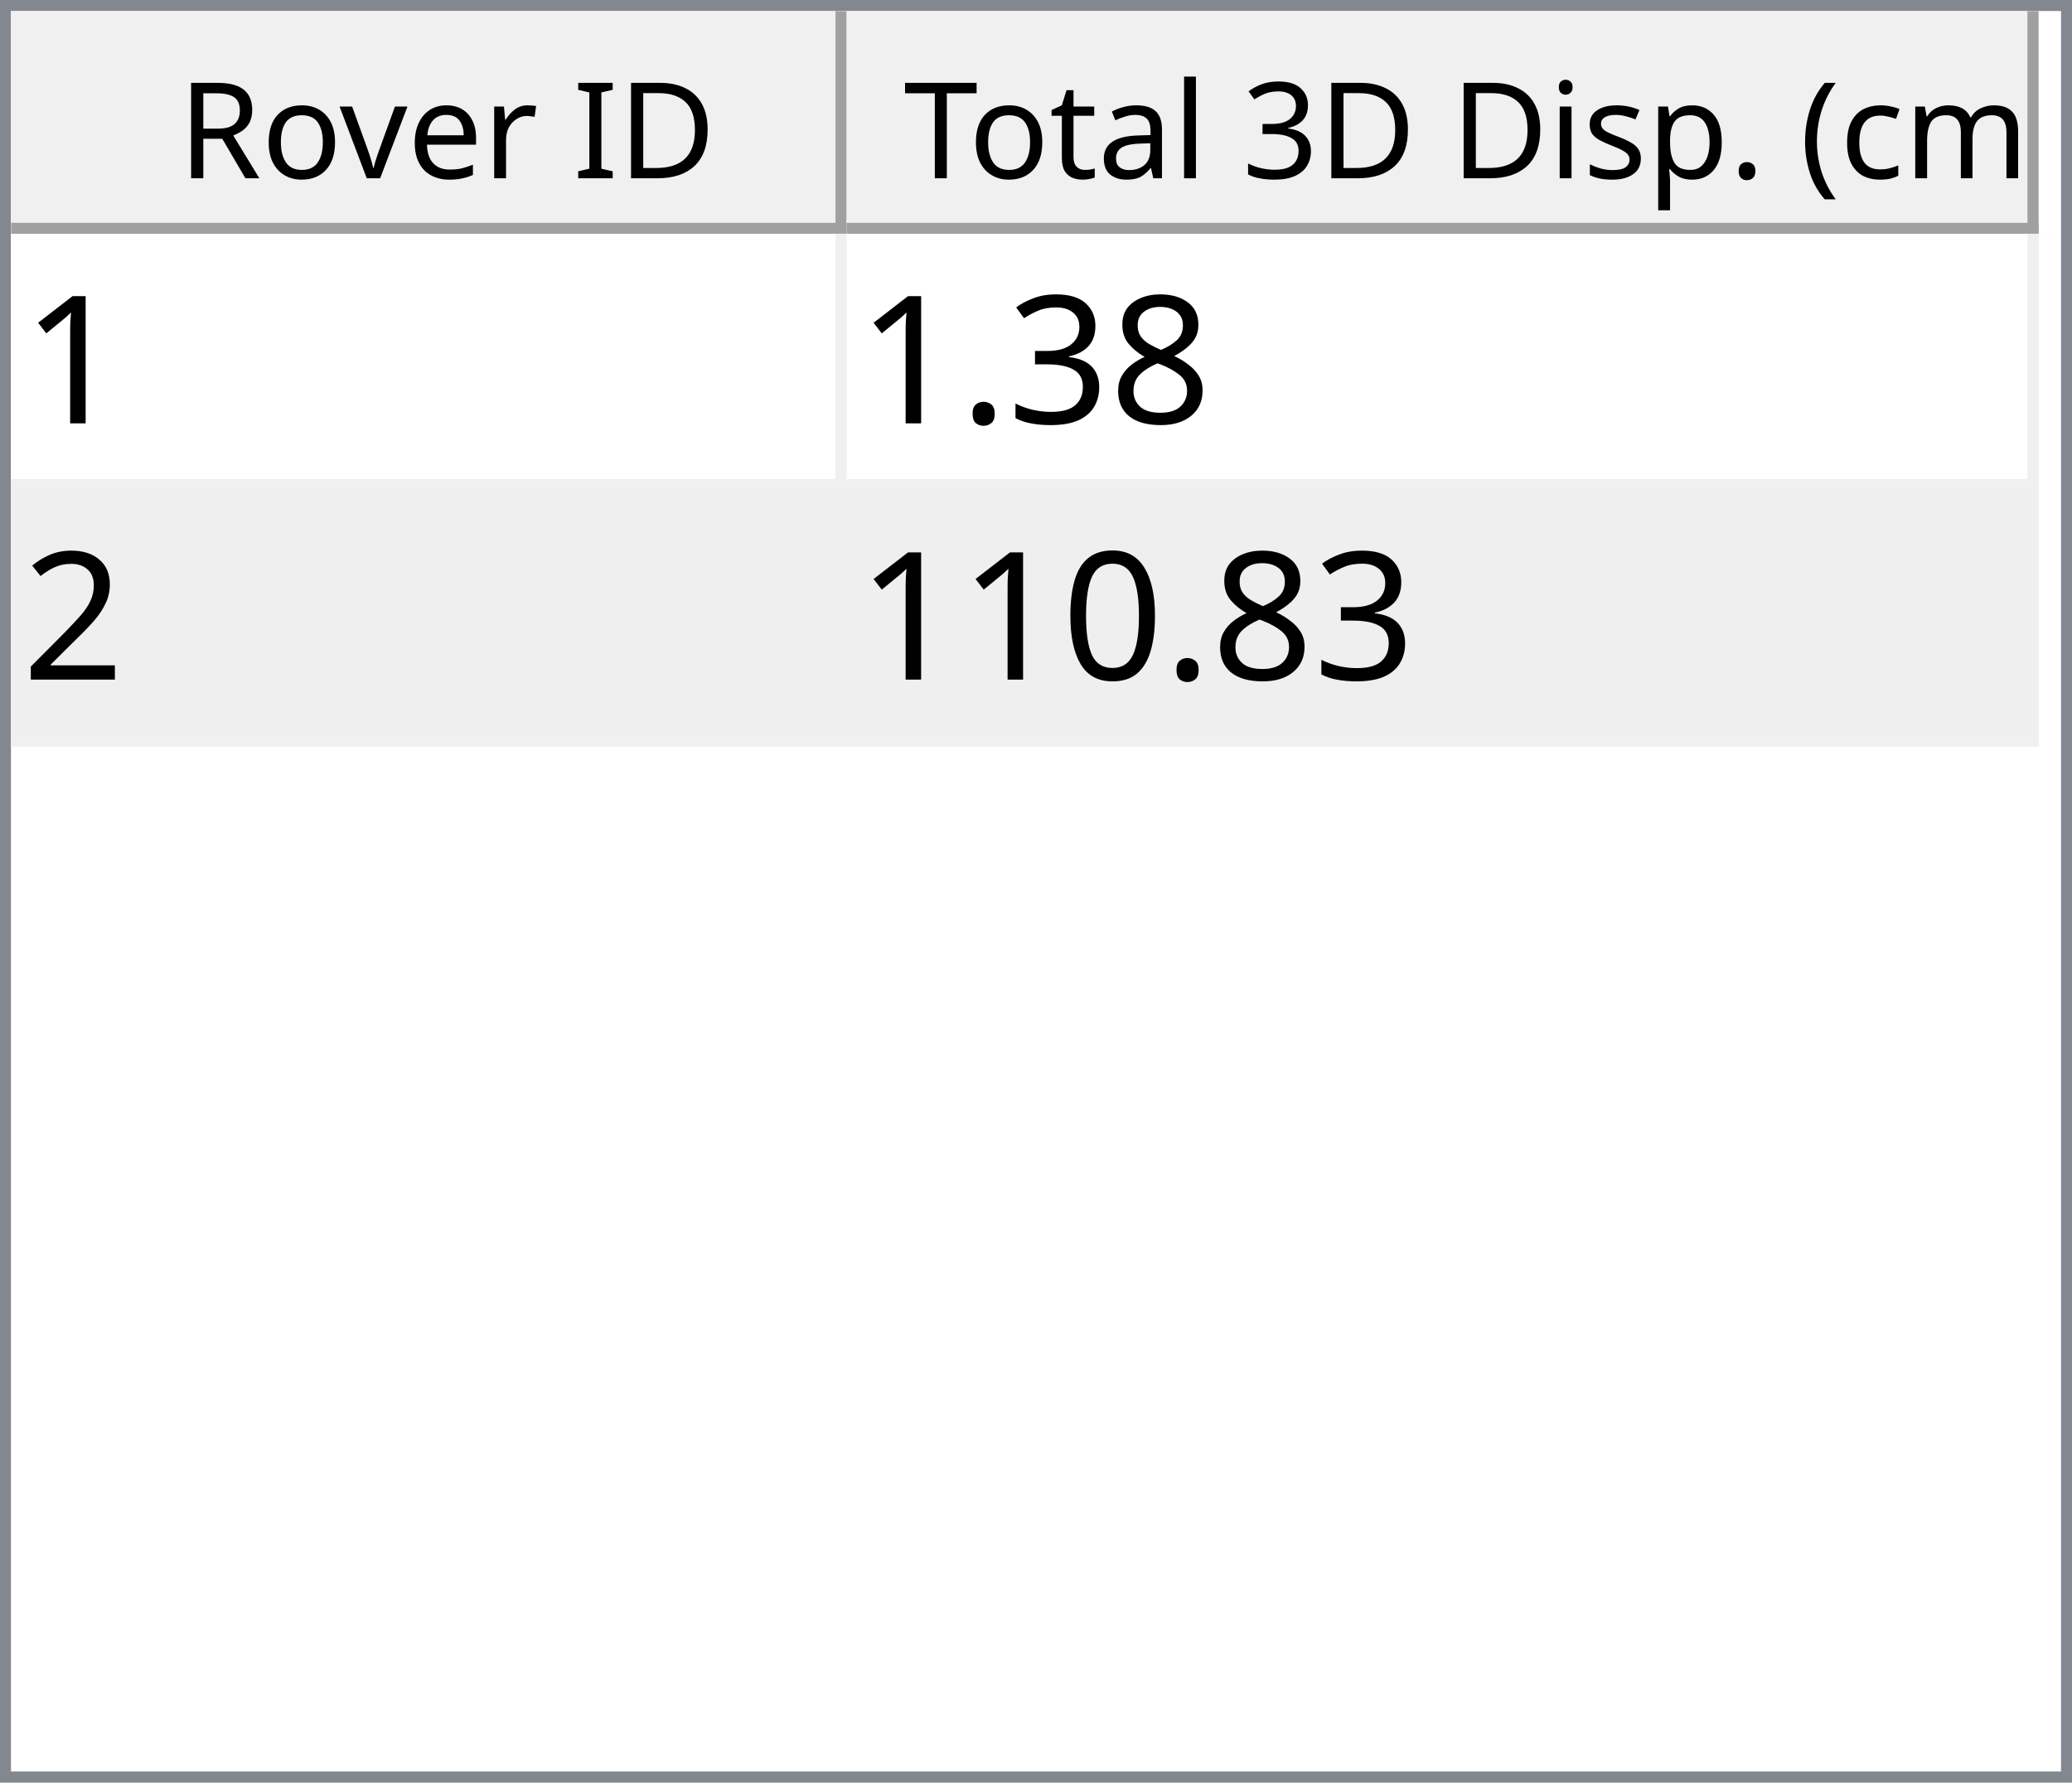
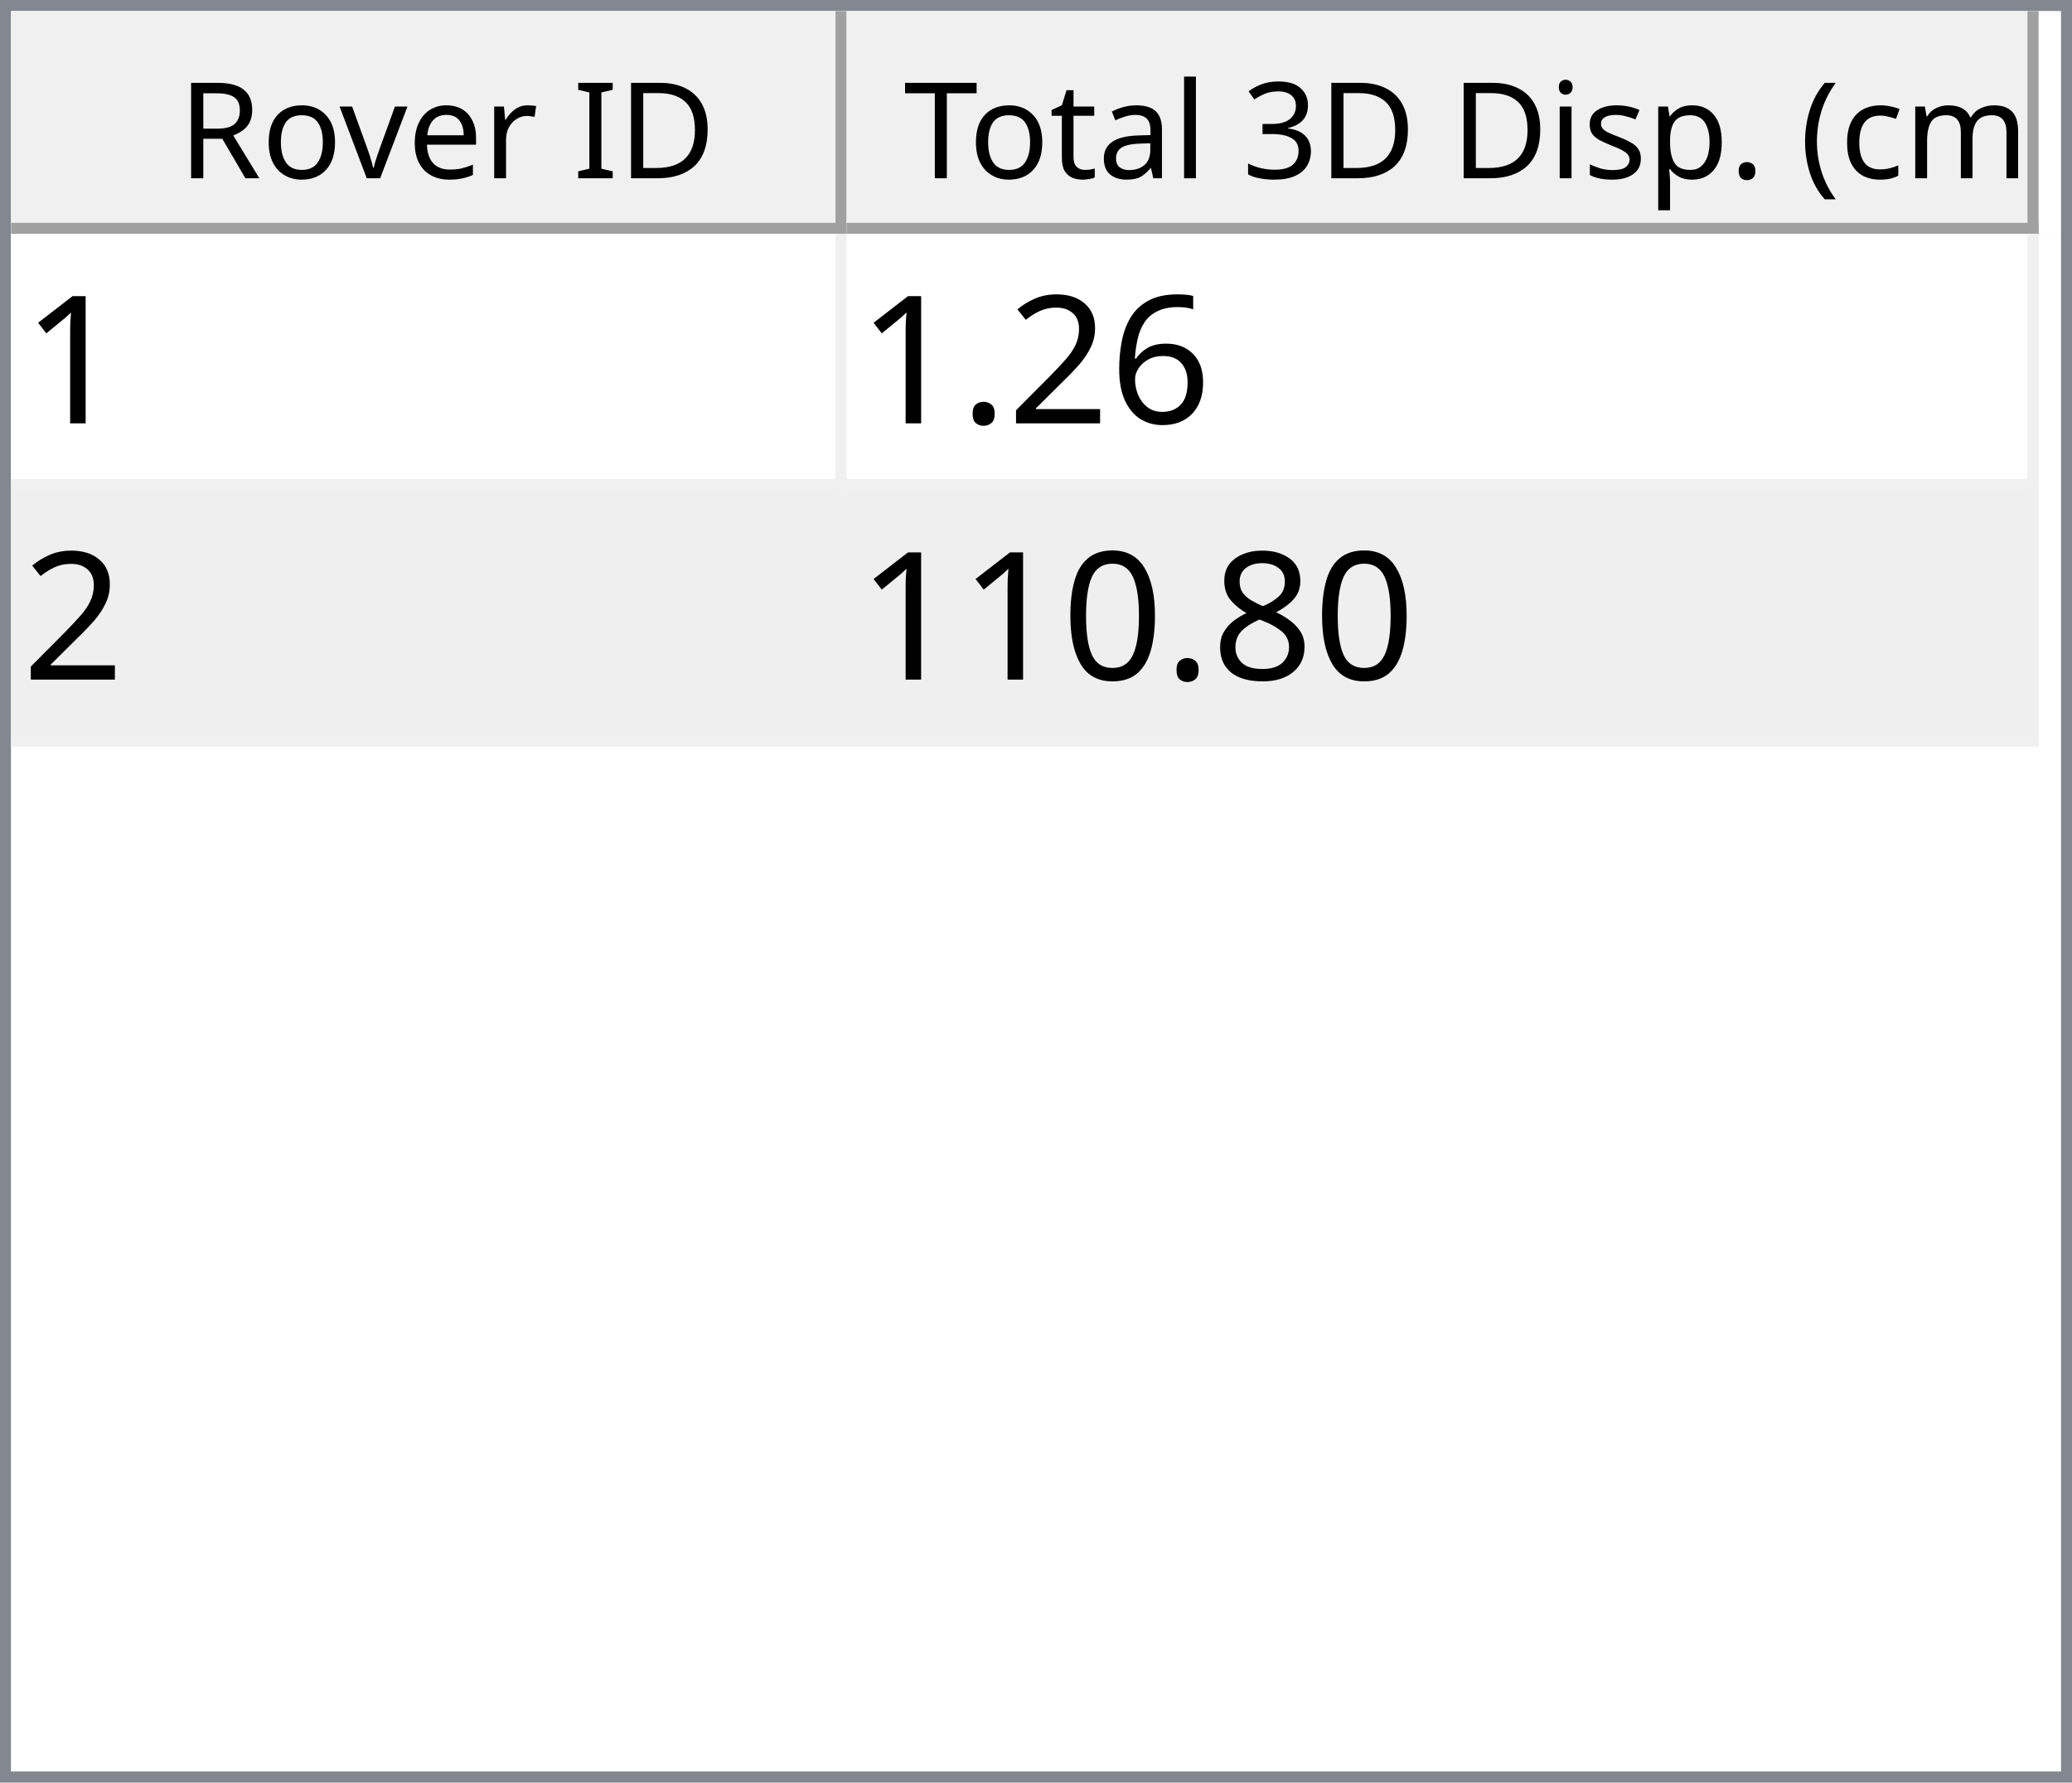
<svg xmlns="http://www.w3.org/2000/svg" style="fill-opacity:1; color-rendering:auto; color-interpolation:auto; text-rendering:auto; stroke:black; stroke-linecap:square; stroke-miterlimit:10; shape-rendering:auto; stroke-opacity:1; fill:black; stroke-dasharray:none; font-weight:normal; stroke-width:1; font-family:'Dialog'; font-style:normal; stroke-linejoin:miter; font-size:12px; stroke-dashoffset:0; image-rendering:auto;" width="186" height="160">
  <defs id="genericDefs" />
  <g>
    <defs id="defs1">
      <clipPath clipPathUnits="userSpaceOnUse" id="clipPath1">
        <path d="M0 0 L186 0 L186 160 L0 160 L0 0 Z" />
      </clipPath>
      <clipPath clipPathUnits="userSpaceOnUse" id="clipPath2">
        <path d="M0 0 L0 160 L186 160 L186 0 Z" />
      </clipPath>
      <clipPath clipPathUnits="userSpaceOnUse" id="clipPath3">
        <path d="M0 0 L0 20 L184 20 L184 0 Z" />
      </clipPath>
      <clipPath clipPathUnits="userSpaceOnUse" id="clipPath4">
        <path d="M0 0 L0 20 L75 20 L75 0 Z" />
      </clipPath>
      <clipPath clipPathUnits="userSpaceOnUse" id="clipPath5">
        <path d="M1 1 L1 19 L74 19 L74 1 Z" />
      </clipPath>
      <clipPath clipPathUnits="userSpaceOnUse" id="clipPath6">
        <path d="M0 0 L0 18 L73 18 L73 0 Z" />
      </clipPath>
      <clipPath clipPathUnits="userSpaceOnUse" id="clipPath7">
        <path d="M-0.5 -0.5 L-0.5 19.5 L74.5 19.5 L74.5 -0.5 Z" />
      </clipPath>
      <clipPath clipPathUnits="userSpaceOnUse" id="clipPath8">
        <path d="M0 0 L0 20 L107 20 L107 0 Z" />
      </clipPath>
      <clipPath clipPathUnits="userSpaceOnUse" id="clipPath9">
        <path d="M1 1 L1 19 L106 19 L106 1 Z" />
      </clipPath>
      <clipPath clipPathUnits="userSpaceOnUse" id="clipPath10">
        <path d="M0 0 L0 18 L105 18 L105 0 Z" />
      </clipPath>
      <clipPath clipPathUnits="userSpaceOnUse" id="clipPath11">
        <path d="M-0.5 -0.5 L-0.5 19.5 L106.5 19.5 L106.5 -0.5 Z" />
      </clipPath>
      <clipPath clipPathUnits="userSpaceOnUse" id="clipPath12">
        <path d="M0 0 L0 138 L184 138 L184 0 Z" />
      </clipPath>
      <clipPath clipPathUnits="userSpaceOnUse" id="clipPath13">
        <path d="M0 0 L0 46 L182 46 L182 0 Z" />
      </clipPath>
      <clipPath clipPathUnits="userSpaceOnUse" id="clipPath14">
        <path d="M-0.5 -0.5 L-0.5 45.5 L181.5 45.5 L181.5 -0.5 Z" />
      </clipPath>
      <clipPath clipPathUnits="userSpaceOnUse" id="clipPath15">
        <path d="M0 0 L0 22 L74 22 L74 0 Z" />
      </clipPath>
      <clipPath clipPathUnits="userSpaceOnUse" id="clipPath16">
        <path d="M0 0 L0 22 L106 22 L106 0 Z" />
      </clipPath>
      <font horiz-adv-x="64.551" id="font1">
        <font-face ascent="107.91" descent="25.098" units-per-em="100" style="font-style:normal; font-family:Segoe UI; font-weight:normal;" />
        <missing-glyph horiz-adv-x="64.551" d="M8.109 0 L8.109 68.266 L56.453 68.266 L56.453 0 L8.109 0 ZM15.328 7.234 L49.219 7.234 L49.219 61.031 L15.328 61.031 L15.328 7.234 Z" />
        <glyph unicode="D" horiz-adv-x="70.117" d="M9.188 0 L9.188 70.016 L28.516 70.016 Q65.531 70.016 65.531 35.891 Q65.531 19.672 55.25 9.836 Q44.969 0 27.734 0 L9.188 0 ZM17.391 62.594 L17.391 7.422 L27.828 7.422 Q41.609 7.422 49.273 14.797 Q56.938 22.172 56.938 35.688 Q56.938 62.594 28.328 62.594 L17.391 62.594 Z" />
        <glyph unicode="I" horiz-adv-x="26.611" d="M17.391 0 L9.188 0 L9.188 70.016 L17.391 70.016 L17.391 0 Z" />
        <glyph unicode=" " horiz-adv-x="27.393" d="" />
        <glyph unicode="r" horiz-adv-x="34.766" d="M34.188 41.891 Q32.078 43.5 28.125 43.5 Q23 43.5 19.555 38.672 Q16.109 33.844 16.109 25.484 L16.109 0 L8.109 0 L8.109 50 L16.109 50 L16.109 39.703 L16.312 39.703 Q18.016 44.969 21.531 47.922 Q25.047 50.875 29.391 50.875 Q32.516 50.875 34.188 50.203 L34.188 41.891 Z" />
        <glyph unicode="e" horiz-adv-x="52.295" d="M48.297 23 L12.984 23 Q13.188 14.656 17.484 10.109 Q21.781 5.562 29.297 5.562 Q37.75 5.562 44.828 11.141 L44.828 3.609 Q38.234 -1.172 27.391 -1.172 Q16.797 -1.172 10.742 5.641 Q4.688 12.453 4.688 24.812 Q4.688 36.469 11.305 43.82 Q17.922 51.172 27.734 51.172 Q37.547 51.172 42.922 44.828 Q48.297 38.484 48.297 27.203 L48.297 23 ZM40.094 29.781 Q40.047 36.719 36.75 40.578 Q33.453 44.438 27.594 44.438 Q21.922 44.438 17.969 40.383 Q14.016 36.328 13.094 29.781 L40.094 29.781 Z" />
        <glyph unicode="v" horiz-adv-x="47.9" d="M47.406 50 L27.484 0 L19.625 0 L0.688 50 L9.469 50 L22.172 13.672 Q23.578 9.672 23.922 6.688 L24.125 6.688 Q24.609 10.453 25.688 13.484 L38.969 50 L47.406 50 Z" />
        <glyph unicode="o" horiz-adv-x="58.594" d="M29 -1.172 Q17.922 -1.172 11.305 5.836 Q4.688 12.844 4.688 24.422 Q4.688 37.016 11.57 44.094 Q18.453 51.172 30.172 51.172 Q41.359 51.172 47.633 44.289 Q53.906 37.406 53.906 25.203 Q53.906 13.234 47.141 6.031 Q40.375 -1.172 29 -1.172 ZM29.594 44.438 Q21.875 44.438 17.383 39.188 Q12.891 33.938 12.891 24.703 Q12.891 15.828 17.43 10.695 Q21.969 5.562 29.594 5.562 Q37.359 5.562 41.531 10.594 Q45.703 15.625 45.703 24.906 Q45.703 34.281 41.531 39.359 Q37.359 44.438 29.594 44.438 Z" />
        <glyph unicode="R" horiz-adv-x="59.814" d="M59.375 0 L49.609 0 L37.891 19.625 Q36.281 22.359 34.766 24.289 Q33.25 26.219 31.664 27.438 Q30.078 28.656 28.25 29.219 Q26.422 29.781 24.125 29.781 L17.391 29.781 L17.391 0 L9.188 0 L9.188 70.016 L30.078 70.016 Q34.672 70.016 38.555 68.867 Q42.438 67.719 45.289 65.375 Q48.141 63.031 49.758 59.547 Q51.375 56.062 51.375 51.375 Q51.375 47.703 50.273 44.656 Q49.172 41.609 47.148 39.211 Q45.125 36.812 42.266 35.133 Q39.406 33.453 35.844 32.516 L35.844 32.328 Q37.594 31.547 38.891 30.547 Q40.188 29.547 41.359 28.18 Q42.531 26.812 43.68 25.078 Q44.828 23.344 46.234 21.047 L59.375 0 ZM17.391 62.594 L17.391 37.203 L28.516 37.203 Q31.594 37.203 34.203 38.133 Q36.812 39.062 38.719 40.797 Q40.625 42.531 41.703 45.047 Q42.781 47.562 42.781 50.688 Q42.781 56.297 39.141 59.445 Q35.5 62.594 28.609 62.594 L17.391 62.594 Z" />
        <glyph unicode=")" horiz-adv-x="30.176" d="M8.297 -15.922 L1.172 -15.922 Q16.406 2.344 16.406 26.812 Q16.406 51.469 1.078 70.016 L8.297 70.016 Q23.531 52.156 23.531 26.703 Q23.531 1.375 8.297 -15.922 Z" />
        <glyph unicode="m" horiz-adv-x="86.133" d="M79.109 0 L71.094 0 L71.094 28.719 Q71.094 37.016 68.531 40.727 Q65.969 44.438 59.906 44.438 Q54.781 44.438 51.195 39.75 Q47.609 35.062 47.609 28.516 L47.609 0 L39.594 0 L39.594 29.688 Q39.594 44.438 28.219 44.438 Q22.953 44.438 19.531 40.016 Q16.109 35.594 16.109 28.516 L16.109 0 L8.109 0 L8.109 50 L16.109 50 L16.109 42.094 L16.312 42.094 Q21.625 51.172 31.844 51.172 Q36.969 51.172 40.773 48.312 Q44.578 45.453 46 40.828 Q51.562 51.172 62.594 51.172 Q79.109 51.172 79.109 30.812 L79.109 0 Z" />
        <glyph unicode="c" horiz-adv-x="46.191" d="M42.188 2.297 Q36.422 -1.172 28.516 -1.172 Q17.828 -1.172 11.258 5.789 Q4.688 12.75 4.688 23.828 Q4.688 36.188 11.766 43.68 Q18.844 51.172 30.672 51.172 Q37.25 51.172 42.281 48.734 L42.281 40.531 Q36.719 44.438 30.375 44.438 Q22.703 44.438 17.797 38.945 Q12.891 33.453 12.891 24.516 Q12.891 15.719 17.508 10.641 Q22.125 5.562 29.891 5.562 Q36.422 5.562 42.188 9.906 L42.188 2.297 Z" />
        <glyph unicode="(" horiz-adv-x="30.176" d="M29.109 -15.922 L21.969 -15.922 Q6.844 1.375 6.844 26.703 Q6.844 52.156 21.969 70.016 L29.203 70.016 Q13.875 51.469 13.875 26.812 Q13.875 2.344 29.109 -15.922 Z" />
        <glyph unicode="." horiz-adv-x="21.68" d="M10.891 -1.078 Q8.641 -1.078 7.055 0.539 Q5.469 2.156 5.469 4.391 Q5.469 6.641 7.055 8.273 Q8.641 9.906 10.891 9.906 Q13.188 9.906 14.797 8.273 Q16.406 6.641 16.406 4.391 Q16.406 2.156 14.797 0.539 Q13.188 -1.078 10.891 -1.078 Z" />
        <glyph unicode="p" horiz-adv-x="58.789" d="M16.312 7.234 L16.109 7.234 L16.109 -23 L8.109 -23 L8.109 50 L16.109 50 L16.109 41.219 L16.312 41.219 Q22.219 51.172 33.594 51.172 Q43.266 51.172 48.688 44.461 Q54.109 37.75 54.109 26.469 Q54.109 13.922 48 6.375 Q41.891 -1.172 31.297 -1.172 Q21.578 -1.172 16.312 7.234 ZM16.109 27.391 L16.109 20.406 Q16.109 14.203 20.141 9.883 Q24.172 5.562 30.375 5.562 Q37.641 5.562 41.773 11.133 Q45.906 16.703 45.906 26.609 Q45.906 34.969 42.047 39.703 Q38.188 44.438 31.594 44.438 Q24.609 44.438 20.359 39.578 Q16.109 34.719 16.109 27.391 Z" />
        <glyph unicode="s" horiz-adv-x="42.432" d="M5.078 1.812 L5.078 10.406 Q11.625 5.562 19.484 5.562 Q30.031 5.562 30.031 12.594 Q30.031 14.594 29.125 15.992 Q28.219 17.391 26.68 18.461 Q25.141 19.531 23.07 20.383 Q21 21.234 18.609 22.172 Q15.281 23.484 12.766 24.828 Q10.25 26.172 8.57 27.859 Q6.891 29.547 6.031 31.695 Q5.172 33.844 5.172 36.719 Q5.172 40.234 6.789 42.945 Q8.406 45.656 11.086 47.484 Q13.766 49.312 17.211 50.242 Q20.656 51.172 24.312 51.172 Q30.812 51.172 35.938 48.922 L35.938 40.828 Q30.422 44.438 23.25 44.438 Q21 44.438 19.195 43.922 Q17.391 43.406 16.094 42.477 Q14.797 41.547 14.086 40.258 Q13.375 38.969 13.375 37.406 Q13.375 35.453 14.086 34.133 Q14.797 32.812 16.164 31.789 Q17.531 30.766 19.484 29.938 Q21.438 29.109 23.922 28.125 Q27.25 26.859 29.883 25.516 Q32.516 24.172 34.375 22.484 Q36.234 20.797 37.234 18.602 Q38.234 16.406 38.234 13.375 Q38.234 9.672 36.602 6.938 Q34.969 4.203 32.234 2.398 Q29.5 0.594 25.93 -0.289 Q22.359 -1.172 18.453 -1.172 Q10.75 -1.172 5.078 1.812 Z" />
        <glyph unicode="i" horiz-adv-x="24.219" d="M12.203 62.703 Q10.062 62.703 8.547 64.164 Q7.031 65.625 7.031 67.875 Q7.031 70.125 8.547 71.609 Q10.062 73.094 12.203 73.094 Q14.406 73.094 15.945 71.609 Q17.484 70.125 17.484 67.875 Q17.484 65.719 15.945 64.211 Q14.406 62.703 12.203 62.703 ZM16.109 0 L8.109 0 L8.109 50 L16.109 50 L16.109 0 Z" />
        <glyph unicode="3" horiz-adv-x="53.906" d="M46.531 19.828 Q46.531 15.094 44.75 11.211 Q42.969 7.328 39.719 4.57 Q36.469 1.812 31.93 0.297 Q27.391 -1.219 21.922 -1.219 Q11.922 -1.219 6 2.594 L6 11.188 Q13.094 5.609 22.219 5.609 Q25.875 5.609 28.828 6.539 Q31.781 7.469 33.906 9.227 Q36.031 10.984 37.18 13.477 Q38.328 15.969 38.328 19.094 Q38.328 32.812 18.797 32.812 L12.984 32.812 L12.984 39.594 L18.5 39.594 Q35.797 39.594 35.797 52.484 Q35.797 64.406 22.609 64.406 Q15.188 64.406 8.688 59.422 L8.688 67.188 Q15.375 71.188 24.609 71.188 Q29 71.188 32.57 69.969 Q36.141 68.75 38.68 66.555 Q41.219 64.359 42.609 61.281 Q44 58.203 44 54.5 Q44 40.672 30.031 36.719 L30.031 36.531 Q33.594 36.141 36.625 34.797 Q39.656 33.453 41.852 31.305 Q44.047 29.156 45.289 26.25 Q46.531 23.344 46.531 19.828 Z" />
        <glyph unicode="l" horiz-adv-x="24.219" d="M16.109 0 L8.109 0 L8.109 74.031 L16.109 74.031 L16.109 0 Z" />
        <glyph unicode="a" horiz-adv-x="50.879" d="M43.891 0 L35.891 0 L35.891 7.812 L35.688 7.812 Q30.469 -1.172 20.312 -1.172 Q12.844 -1.172 8.617 2.781 Q4.391 6.734 4.391 13.281 Q4.391 27.297 20.906 29.594 L35.891 31.688 Q35.891 44.438 25.594 44.438 Q16.547 44.438 9.281 38.281 L9.281 46.484 Q16.656 51.172 26.266 51.172 Q43.891 51.172 43.891 32.516 L43.891 0 ZM35.891 25.297 L23.828 23.641 Q18.266 22.859 15.43 20.875 Q12.594 18.891 12.594 13.875 Q12.594 10.203 15.211 7.883 Q17.828 5.562 22.172 5.562 Q28.125 5.562 32.008 9.742 Q35.891 13.922 35.891 20.312 L35.891 25.297 Z" />
        <glyph unicode="t" horiz-adv-x="33.887" d="M31.297 0.484 Q28.469 -1.078 23.828 -1.078 Q10.688 -1.078 10.688 13.578 L10.688 43.172 L2.094 43.172 L2.094 50 L10.688 50 L10.688 62.203 L18.703 64.797 L18.703 50 L31.297 50 L31.297 43.172 L18.703 43.172 L18.703 14.984 Q18.703 9.969 20.414 7.82 Q22.125 5.672 26.078 5.672 Q29.109 5.672 31.297 7.328 L31.297 0.484 Z" />
        <glyph unicode="T" horiz-adv-x="52.393" d="M50.594 62.594 L30.375 62.594 L30.375 0 L22.172 0 L22.172 62.594 L2 62.594 L2 70.016 L50.594 70.016 L50.594 62.594 Z" />
      </font>
      <font horiz-adv-x="75.0" id="font2">
        <font-face ascent="100.537" descent="21.973" units-per-em="100" style="font-style:normal; font-family:sans-serif; font-weight:normal;" />
        <missing-glyph horiz-adv-x="75.0" d="M12.5 0 L12.5 62.5 L62.5 62.5 L62.5 0 L12.5 0 ZM14.062 1.562 L60.938 1.562 L60.938 60.938 L14.062 60.938 L14.062 1.562 Z" />
        <glyph unicode="1" horiz-adv-x="55.615" d="M37.25 0 L28.469 0 L28.469 56 Q25.297 52.984 20.141 49.953 Q14.984 46.922 10.891 45.406 L10.891 53.906 Q18.266 57.375 23.781 62.305 Q29.297 67.234 31.594 71.875 L37.25 71.875 L37.25 0 Z" />
+         <glyph unicode="6" horiz-adv-x="55.615" d="M49.75 54.047 L41.016 53.375 Q39.844 58.547 37.703 60.891 Q34.125 64.656 28.906 64.656 Q24.703 64.656 21.531 62.312 Q17.391 59.281 14.992 53.469 Q12.594 47.656 12.5 36.922 Q15.672 41.75 20.266 44.094 Q24.859 46.438 29.891 46.438 Q38.672 46.438 44.852 39.969 Q51.031 33.5 51.031 23.25 Q51.031 16.5 48.125 10.719 Q45.219 4.938 40.141 1.859 Q35.062 -1.219 28.609 -1.219 Q17.625 -1.219 10.695 6.859 Q3.766 14.938 3.766 33.5 Q3.766 54.25 11.422 63.672 Q18.109 71.875 29.438 71.875 Q37.891 71.875 43.289 67.141 Q48.688 62.406 49.75 54.047 ZM13.875 23.188 Q13.875 18.656 15.797 14.508 Q17.719 10.359 21.188 8.18 Q24.656 6 28.469 6 Q34.031 6 38.039 10.492 Q42.047 14.984 42.047 22.703 Q42.047 30.125 38.086 34.398 Q34.125 38.672 28.125 38.672 Q22.172 38.672 18.023 34.398 Q13.875 30.125 13.875 23.188 Z" />
+         <glyph unicode="2" horiz-adv-x="55.615" d="M50.344 8.453 L50.344 0 L3.031 0 Q2.938 3.172 4.047 6.109 Q5.859 10.938 9.836 15.625 Q13.812 20.312 21.344 26.469 Q33.016 36.031 37.117 41.625 Q41.219 47.219 41.219 52.203 Q41.219 57.422 37.477 61.008 Q33.734 64.594 27.734 64.594 Q21.391 64.594 17.578 60.789 Q13.766 56.984 13.719 50.25 L4.688 51.172 Q5.609 61.281 11.664 66.578 Q17.719 71.875 27.938 71.875 Q38.234 71.875 44.242 66.164 Q50.25 60.453 50.25 52 Q50.25 47.703 48.492 43.555 Q46.734 39.406 42.656 34.812 Q38.578 30.219 29.109 22.219 Q21.188 15.578 18.945 13.211 Q16.703 10.844 15.234 8.453 L50.344 8.453 Z" />
+         <glyph unicode="." horiz-adv-x="27.783" d="M9.078 0 L9.078 10.016 L19.094 10.016 L19.094 0 L9.078 0 Z" />
        <glyph unicode="8" horiz-adv-x="55.615" d="M17.672 38.812 Q12.203 40.828 9.57 44.539 Q6.938 48.25 6.938 53.422 Q6.938 61.234 12.555 66.555 Q18.172 71.875 27.484 71.875 Q36.859 71.875 42.578 66.43 Q48.297 60.984 48.297 53.172 Q48.297 48.188 45.68 44.508 Q43.062 40.828 37.75 38.812 Q44.344 36.672 47.781 31.883 Q51.219 27.094 51.219 20.453 Q51.219 11.281 44.727 5.031 Q38.234 -1.219 27.641 -1.219 Q17.047 -1.219 10.547 5.055 Q4.047 11.328 4.047 20.703 Q4.047 27.688 7.594 32.398 Q11.141 37.109 17.672 38.812 ZM15.922 53.719 Q15.922 48.641 19.195 45.414 Q22.469 42.188 27.688 42.188 Q32.766 42.188 36.016 45.383 Q39.266 48.578 39.266 53.219 Q39.266 58.062 35.914 61.359 Q32.562 64.656 27.594 64.656 Q22.562 64.656 19.242 61.43 Q15.922 58.203 15.922 53.719 ZM13.094 20.656 Q13.094 16.891 14.875 13.375 Q16.656 9.859 20.172 7.93 Q23.688 6 27.734 6 Q34.031 6 38.133 10.055 Q42.234 14.109 42.234 20.359 Q42.234 26.703 38.016 30.859 Q33.797 35.016 27.438 35.016 Q21.234 35.016 17.164 30.914 Q13.094 26.812 13.094 20.656 Z" />
-         <glyph unicode="3" horiz-adv-x="55.615" d="M4.203 18.891 L12.984 20.062 Q14.5 12.594 18.141 9.297 Q21.781 6 27 6 Q33.203 6 37.477 10.297 Q41.75 14.594 41.75 20.953 Q41.75 27 37.797 30.93 Q33.844 34.859 27.734 34.859 Q25.25 34.859 21.531 33.891 L22.516 41.609 Q23.391 41.5 23.922 41.5 Q29.547 41.5 34.039 44.43 Q38.531 47.359 38.531 53.469 Q38.531 58.297 35.258 61.477 Q31.984 64.656 26.812 64.656 Q21.688 64.656 18.266 61.43 Q14.844 58.203 13.875 51.766 L5.078 53.328 Q6.688 62.156 12.398 67.016 Q18.109 71.875 26.609 71.875 Q32.469 71.875 37.398 69.359 Q42.328 66.844 44.945 62.5 Q47.562 58.156 47.562 53.266 Q47.562 48.641 45.07 44.828 Q42.578 41.016 37.703 38.766 Q44.047 37.312 47.562 32.695 Q51.078 28.078 51.078 21.141 Q51.078 11.766 44.242 5.25 Q37.406 -1.266 26.953 -1.266 Q17.531 -1.266 11.305 4.352 Q5.078 9.969 4.203 18.891 Z" />
-         <glyph unicode="." horiz-adv-x="27.783" d="M9.078 0 L9.078 10.016 L19.094 10.016 L19.094 0 L9.078 0 Z" />
-         <glyph unicode="2" horiz-adv-x="55.615" d="M50.344 8.453 L50.344 0 L3.031 0 Q2.938 3.172 4.047 6.109 Q5.859 10.938 9.836 15.625 Q13.812 20.312 21.344 26.469 Q33.016 36.031 37.117 41.625 Q41.219 47.219 41.219 52.203 Q41.219 57.422 37.477 61.008 Q33.734 64.594 27.734 64.594 Q21.391 64.594 17.578 60.789 Q13.766 56.984 13.719 50.25 L4.688 51.172 Q5.609 61.281 11.664 66.578 Q17.719 71.875 27.938 71.875 Q38.234 71.875 44.242 66.164 Q50.25 60.453 50.25 52 Q50.25 47.703 48.492 43.555 Q46.734 39.406 42.656 34.812 Q38.578 30.219 29.109 22.219 Q21.188 15.578 18.945 13.211 Q16.703 10.844 15.234 8.453 L50.344 8.453 Z" />
        <glyph unicode="0" horiz-adv-x="55.615" d="M4.156 35.297 Q4.156 48 6.766 55.742 Q9.375 63.484 14.523 67.68 Q19.672 71.875 27.484 71.875 Q33.25 71.875 37.594 69.555 Q41.938 67.234 44.773 62.867 Q47.609 58.5 49.219 52.227 Q50.828 45.953 50.828 35.297 Q50.828 22.703 48.242 14.969 Q45.656 7.234 40.508 3.008 Q35.359 -1.219 27.484 -1.219 Q17.141 -1.219 11.234 6.203 Q4.156 15.141 4.156 35.297 ZM13.188 35.297 Q13.188 17.672 17.312 11.836 Q21.438 6 27.484 6 Q33.547 6 37.672 11.859 Q41.797 17.719 41.797 35.297 Q41.797 52.984 37.672 58.789 Q33.547 64.594 27.391 64.594 Q21.344 64.594 17.719 59.469 Q13.188 52.938 13.188 35.297 Z" />
      </font>
    </defs>
    <g style="fill:white; stroke:white;">
      <rect x="0" y="0" width="186" style="clip-path:url(#clipPath1); stroke:none;" height="160" />
    </g>
    <g style="fill:white; text-rendering:optimizeSpeed; color-rendering:optimizeSpeed; image-rendering:optimizeSpeed; shape-rendering:crispEdges; stroke:white; color-interpolation:sRGB;">
      <rect x="0" width="186" height="160" y="0" style="stroke:none;" />
      <path style="stroke:none;" d="M0 160 L186 160 L186 0 L0 0 Z" />
    </g>
    <g style="fill:rgb(240,240,240); font-family:'Segoe UI'; stroke:rgb(240,240,240);">
      <rect x="0" y="0" width="186" style="clip-path:url(#clipPath2); stroke:none;" height="160" />
    </g>
    <g style="fill:rgb(130,135,144); font-family:'Segoe UI'; stroke:rgb(130,135,144);">
      <path d="M0 0 L186 0 L186 160 L0 160 L0 0 ZM1 1 L185 1 L185 159 L1 159 L1 1 Z" style="fill-rule:evenodd; clip-path:url(#clipPath2); stroke:none;" />
    </g>
    <g style="fill:white; font-family:'Segoe UI'; stroke:white;" transform="translate(1,1)">
      <rect x="0" y="0" width="184" style="clip-path:url(#clipPath3); stroke:none;" height="20" />
    </g>
    <g style="fill:rgb(240,240,240); font-family:'Segoe UI'; stroke:rgb(240,240,240);" transform="translate(1,1)">
      <rect x="0" y="0" width="75" style="clip-path:url(#clipPath4); stroke:none;" height="20" />
    </g>
    <g style="font-family:'Segoe UI';" transform="translate(2,2)">
      <text x="14" xml:space="preserve" y="14" style="clip-path:url(#clipPath6); stroke:none;">Rover ID</text>
    </g>
    <g style="fill:rgb(160,160,160); font-family:'Segoe UI'; stroke:rgb(160,160,160); stroke-linejoin:bevel;" transform="translate(1.5,1.5)">
      <line x1="74" x2="74" y1="0" style="fill:none; clip-path:url(#clipPath7);" y2="19" />
    </g>
    <g style="fill:rgb(160,160,160); font-family:'Segoe UI'; stroke:rgb(160,160,160); stroke-linejoin:bevel;" transform="matrix(1,0,0,1,1,1) translate(0.5,0.5)">
      <line x1="0" x2="74" y1="19" style="fill:none; clip-path:url(#clipPath7);" y2="19" />
    </g>
    <g style="fill:rgb(240,240,240); font-family:'Segoe UI'; stroke:rgb(240,240,240);" transform="translate(76,1)">
      <rect x="0" y="0" width="107" style="clip-path:url(#clipPath8); stroke:none;" height="20" />
    </g>
    <g style="font-family:'Segoe UI';" transform="translate(77,2)">
      <text x="1" xml:space="preserve" y="14" style="clip-path:url(#clipPath10); stroke:none;"> Total 3D Disp. (cm)</text>
    </g>
    <g style="fill:rgb(160,160,160); font-family:'Segoe UI'; stroke:rgb(160,160,160); stroke-linejoin:bevel;" transform="translate(76.5,1.5)">
      <line x1="106" x2="106" y1="0" style="fill:none; clip-path:url(#clipPath11);" y2="19" />
    </g>
    <g style="fill:rgb(160,160,160); font-family:'Segoe UI'; stroke:rgb(160,160,160); stroke-linejoin:bevel;" transform="matrix(1,0,0,1,76,1) translate(0.5,0.5)">
      <line x1="0" x2="106" y1="19" style="fill:none; clip-path:url(#clipPath11);" y2="19" />
    </g>
    <g style="fill:white; font-family:'Segoe UI'; stroke:white;" transform="translate(1,21)">
      <rect x="0" y="0" width="184" style="clip-path:url(#clipPath12); stroke:none;" height="138" />
    </g>
    <g style="fill:rgb(240,240,240); font-size:16px; font-family:sans-serif; stroke:rgb(240,240,240);" transform="translate(1,21)">
      <rect x="0" y="0" width="182" style="clip-path:url(#clipPath13); stroke:none;" height="46" />
      <line transform="translate(0.5,0.5)" x1="0" x2="181" y1="22" style="clip-path:url(#clipPath14); fill:none; stroke-linejoin:bevel;" y2="22" />
    </g>
    <g transform="matrix(1,0,0,1,1,21) translate(0.5,0.5)" style="fill:rgb(240,240,240); font-size:16px; font-family:sans-serif; stroke:rgb(240,240,240); stroke-linejoin:bevel;">
      <line x1="0" x2="181" y1="45" style="fill:none; clip-path:url(#clipPath14);" y2="45" />
    </g>
    <g transform="matrix(1,0,0,1,1,21) translate(0.5,0.5)" style="fill:rgb(240,240,240); font-size:16px; font-family:sans-serif; stroke:rgb(240,240,240); stroke-linejoin:bevel;">
      <line x1="74" x2="74" y1="0" style="fill:none; clip-path:url(#clipPath14);" y2="45" />
    </g>
    <g transform="matrix(1,0,0,1,1,21) translate(0.5,0.5)" style="fill:rgb(240,240,240); font-size:16px; font-family:sans-serif; stroke:rgb(240,240,240); stroke-linejoin:bevel;">
      <line x1="181" x2="181" y1="0" style="fill:none; clip-path:url(#clipPath14);" y2="45" />
    </g>
    <g style="fill:white; font-size:16px; font-family:sans-serif; stroke:white;" transform="matrix(1,0,0,1,1,21)">
      <rect x="0" y="0" width="74" style="clip-path:url(#clipPath15); stroke:none;" height="22" />
      <text x="1" y="17" style="fill:black; clip-path:url(#clipPath15); stroke:none;" xml:space="preserve">1</text>
    </g>
    <g style="fill:white; font-size:16px; font-family:sans-serif; stroke:white;" transform="matrix(1,0,0,1,1,21) translate(75,0)">
      <rect x="0" y="0" width="106" style="clip-path:url(#clipPath16); stroke:none;" height="22" />
-       <text x="1" y="17" style="fill:black; clip-path:url(#clipPath16); stroke:none;" xml:space="preserve">1.38</text>
+       <text x="1" y="17" style="fill:black; clip-path:url(#clipPath16); stroke:none;" xml:space="preserve">1.26</text>
    </g>
    <g style="fill:rgb(239,239,239); font-size:16px; font-family:sans-serif; stroke:rgb(239,239,239);" transform="matrix(1,0,0,1,1,21) translate(0,23)">
      <rect x="0" y="0" width="74" style="clip-path:url(#clipPath15); stroke:none;" height="22" />
      <text x="1" y="17" style="fill:black; clip-path:url(#clipPath15); stroke:none;" xml:space="preserve">2</text>
    </g>
    <g style="fill:rgb(239,239,239); font-size:16px; font-family:sans-serif; stroke:rgb(239,239,239);" transform="matrix(1,0,0,1,1,21) translate(75,23)">
      <rect x="0" y="0" width="106" style="clip-path:url(#clipPath16); stroke:none;" height="22" />
-       <text x="1" y="17" style="fill:black; clip-path:url(#clipPath16); stroke:none;" xml:space="preserve">110.83</text>
+       <text x="1" y="17" style="fill:black; clip-path:url(#clipPath16); stroke:none;" xml:space="preserve">110.80</text>
    </g>
  </g>
</svg>
